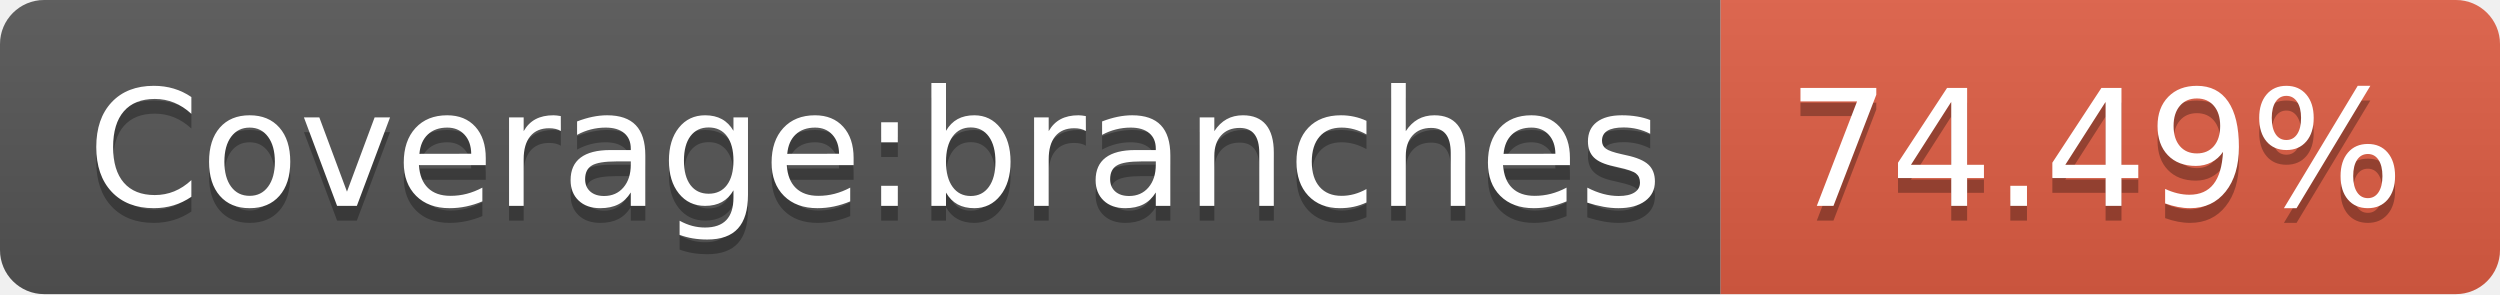
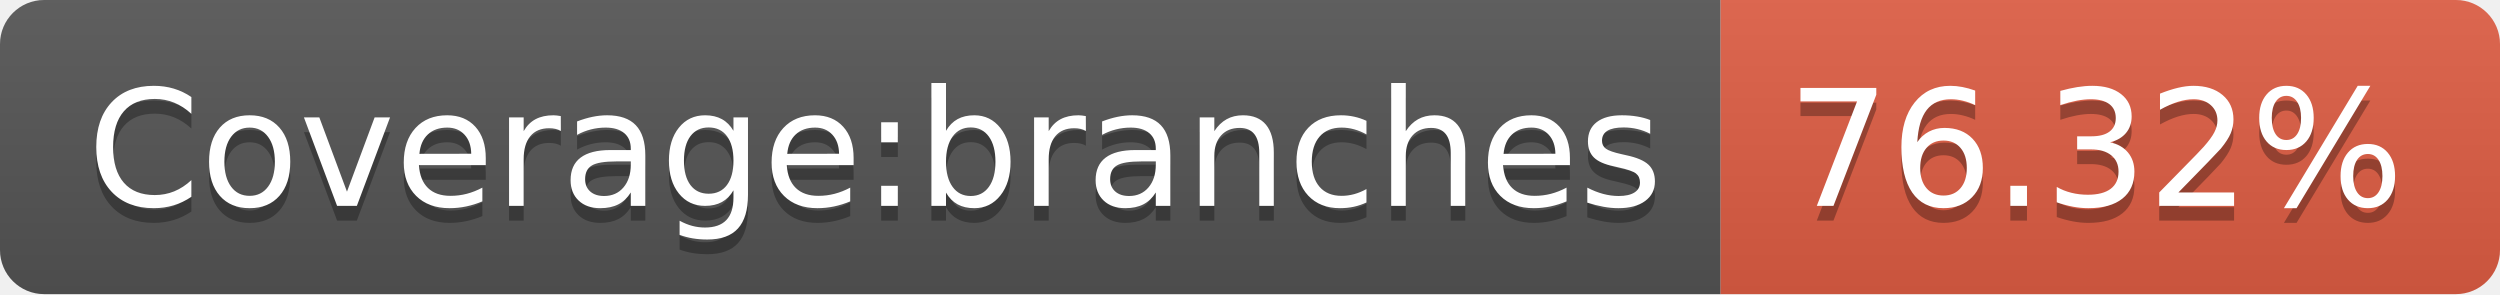
- <svg xmlns="http://www.w3.org/2000/svg" width="170" height="20" role="img" aria-label="Coverage:branches: 74.49%">
+ <svg xmlns="http://www.w3.org/2000/svg" width="170" height="20" role="img" aria-label="Coverage:branches: 76.32%">
  <linearGradient id="s" x2="0" y2="100%">
    <stop offset="0" stop-color="#bbb" stop-opacity=".1" />
    <stop offset="1" stop-opacity=".1" />
  </linearGradient>
  <clipPath id="r">
    <rect width="170" height="20" rx="3" fill="#fff" />
  </clipPath>
  <g clip-path="url(#r)">
    <rect width="117" height="20" fill="#555" />
    <rect x="117" width="53" height="20" fill="#e05d44" />
    <rect width="170" height="20" fill="url(#s)" />
  </g>
  <g fill="#fff" text-anchor="middle" font-family="Verdana,Geneva,DejaVu Sans,sans-serif" text-rendering="geometricPrecision" font-size="110">
    <text aria-hidden="true" x="595" y="150" fill="#010101" fill-opacity=".3" transform="scale(.1)" textLength="1070">Coverage:branches</text>
    <text x="595" y="140" transform="scale(.1)" fill="#fff" textLength="1070">Coverage:branches</text>
-     <text aria-hidden="true" x="1425" y="150" fill="#010101" fill-opacity=".3" transform="scale(.1)" textLength="430">74.49%</text>
-     <text x="1425" y="140" transform="scale(.1)" fill="#fff" textLength="430">74.49%</text>
+     <text aria-hidden="true" x="1425" y="150" fill="#010101" fill-opacity=".3" transform="scale(.1)" textLength="430">76.32%</text>
+     <text x="1425" y="140" transform="scale(.1)" fill="#fff" textLength="430">76.32%</text>
  </g>
</svg>
